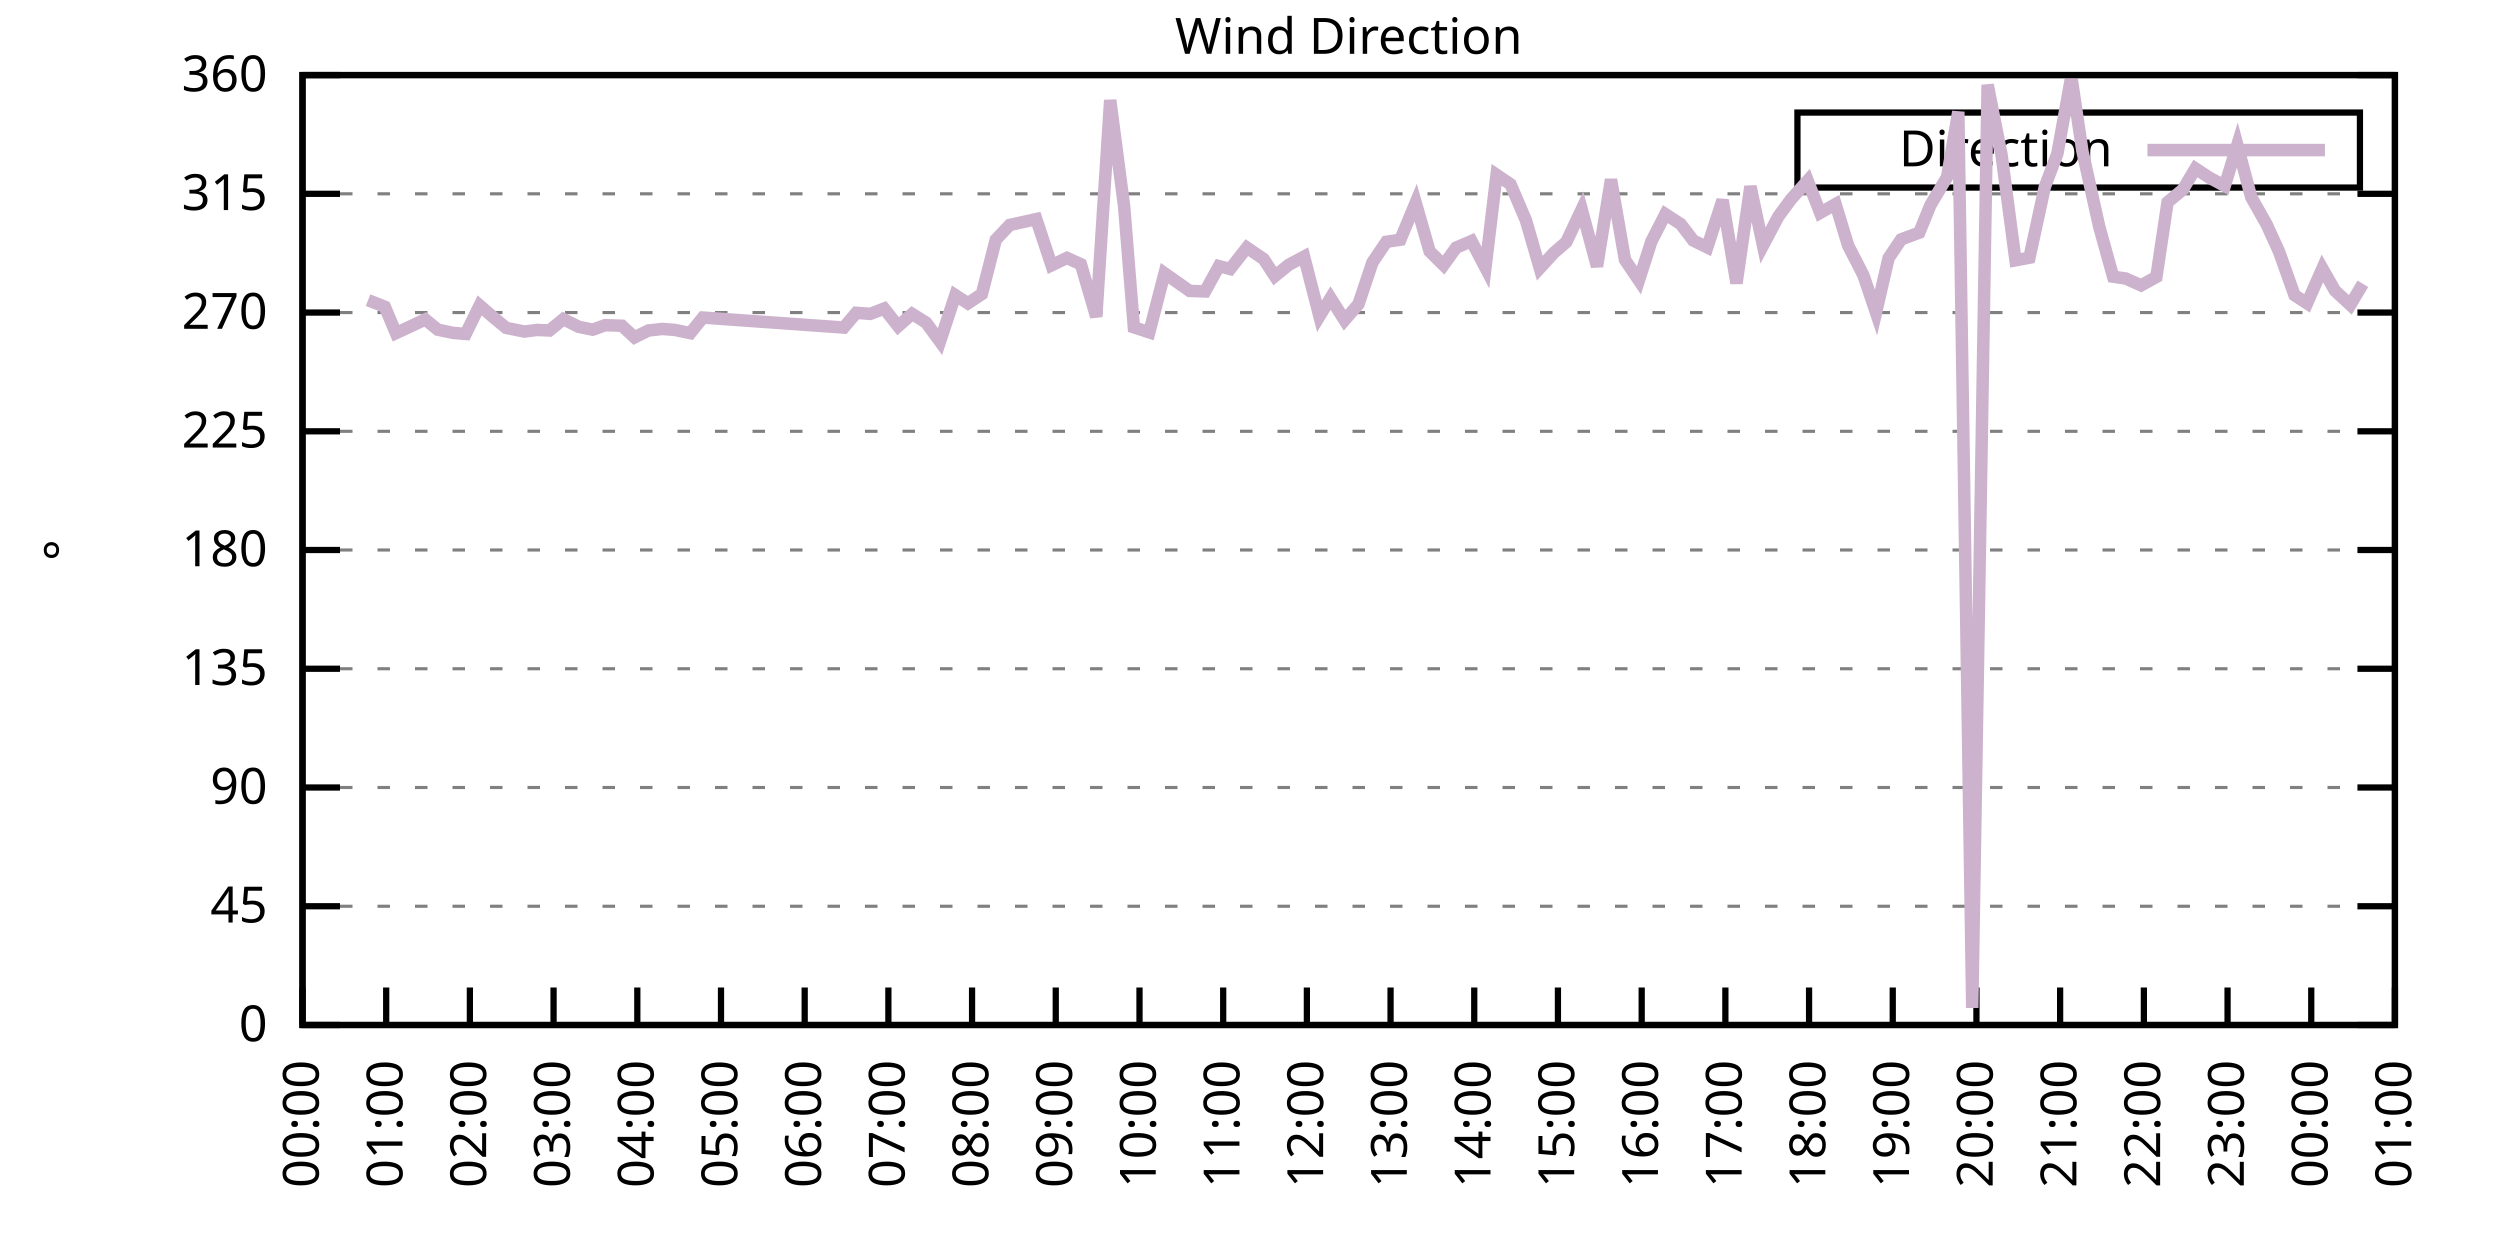
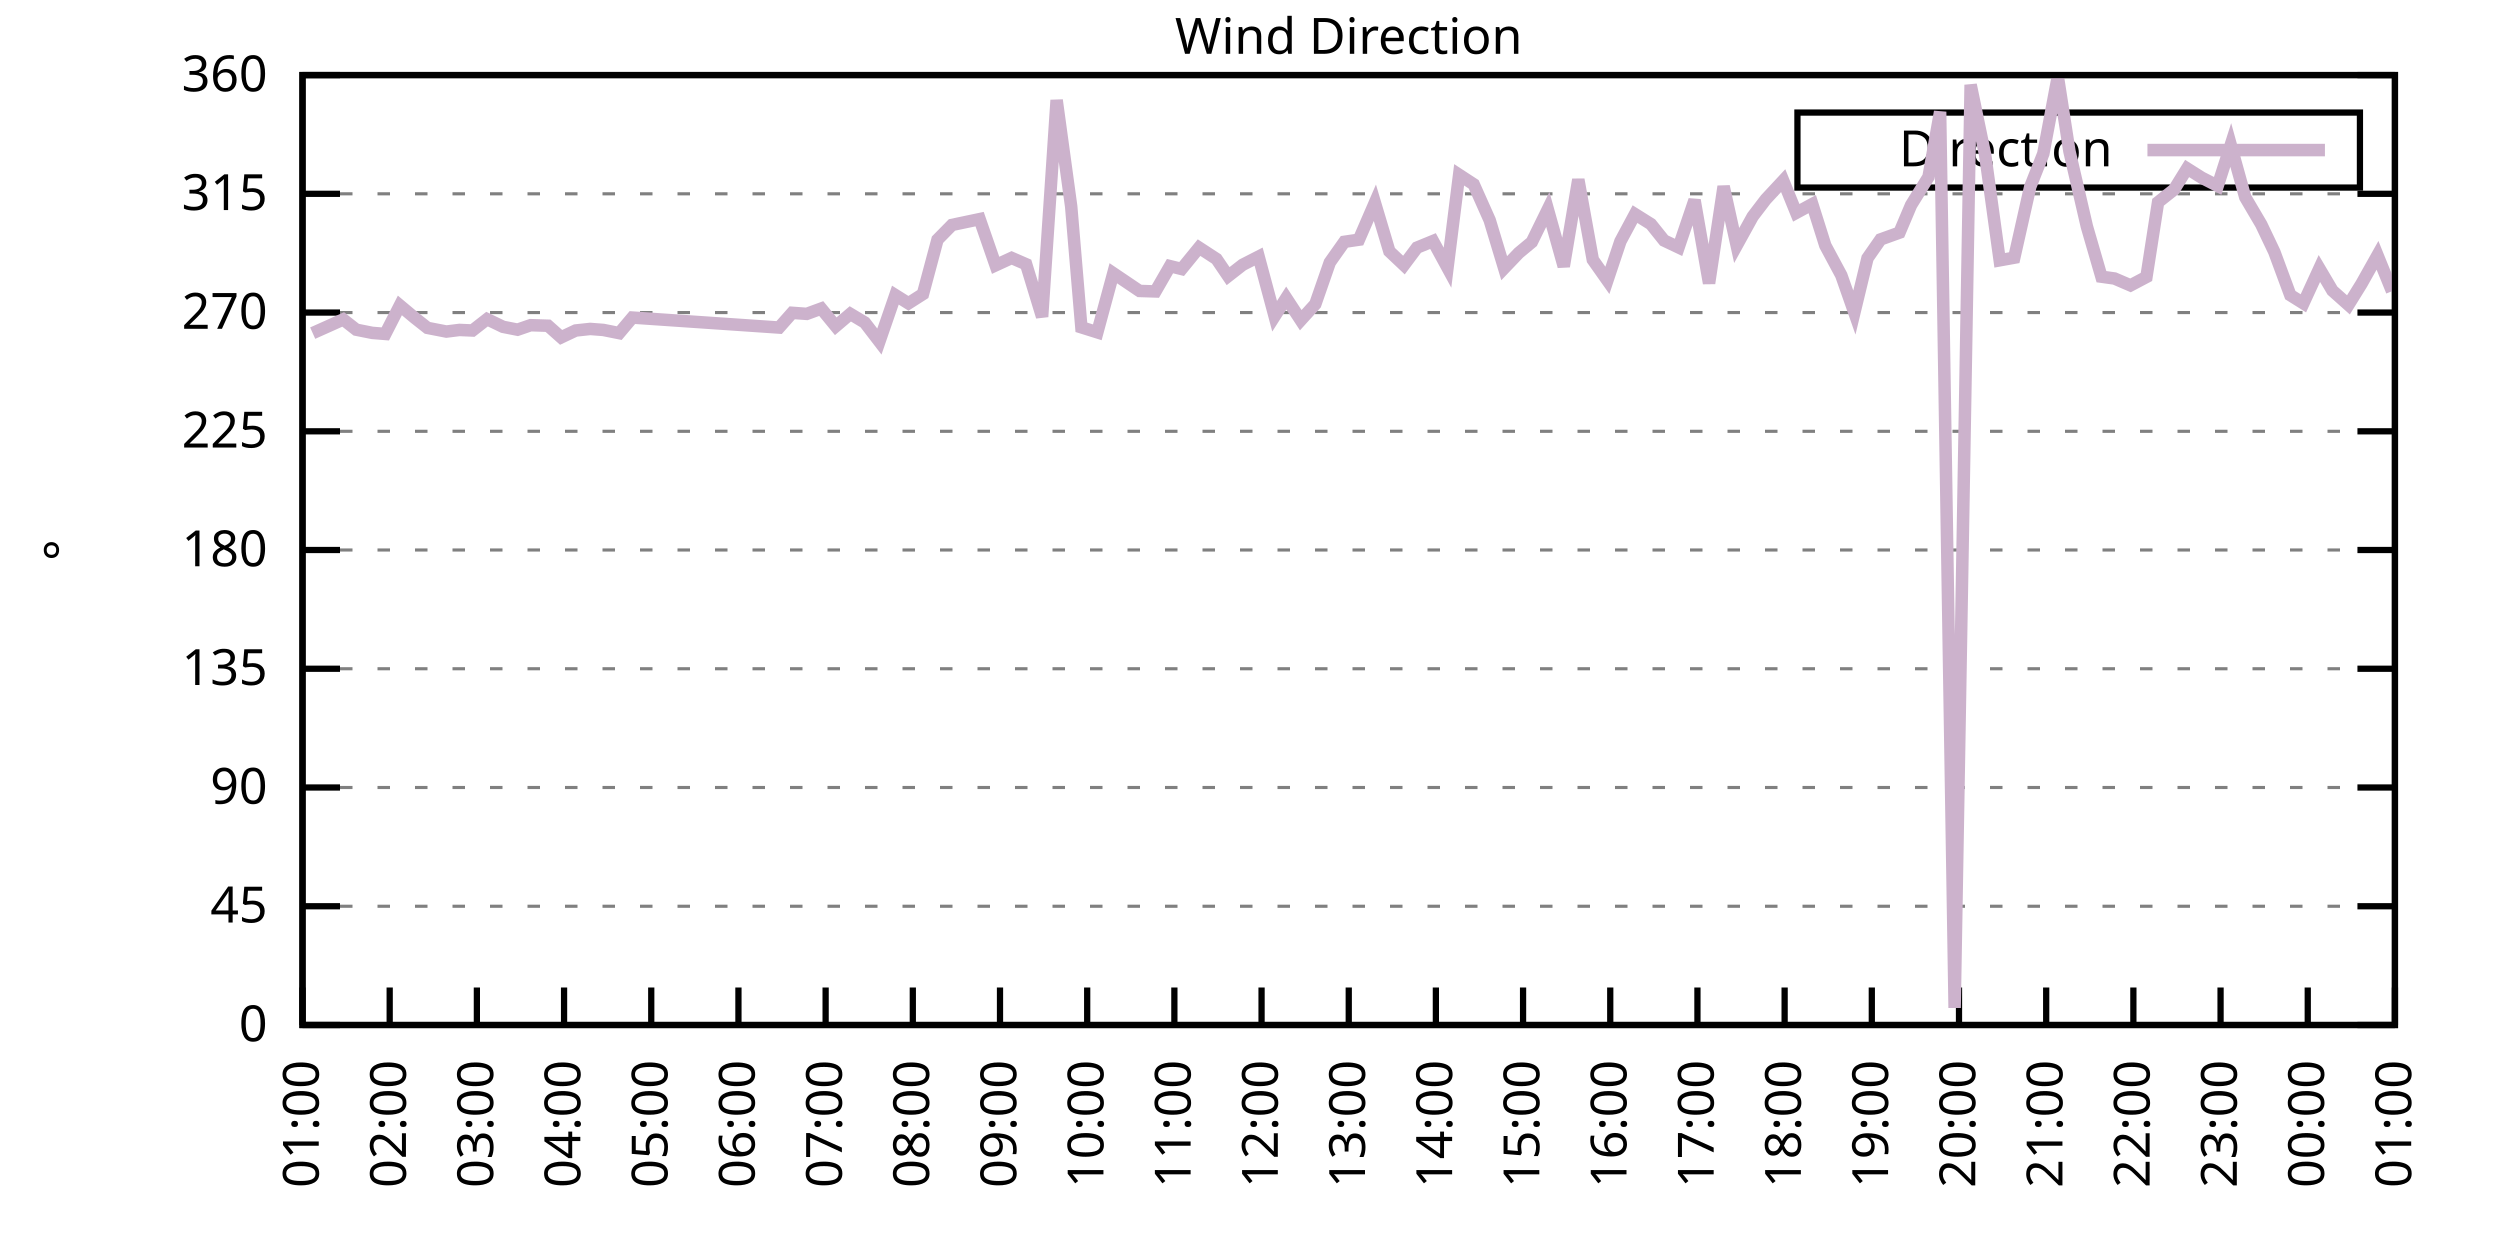
<svg xmlns="http://www.w3.org/2000/svg" xmlns:xlink="http://www.w3.org/1999/xlink" width="400" height="200" viewBox="0 0 400 200">
  <g id="gnuplot_canvas">
    <rect x="0" y="0" width="400" height="200" fill="none" />
    <defs>
      <circle id="gpDot" r="0.5" stroke-width="0.5" stroke="currentColor" />
      <path id="gpPt0" stroke-width="0.333" stroke="currentColor" d="M-1,0 h2 M0,-1 v2" />
      <path id="gpPt1" stroke-width="0.333" stroke="currentColor" d="M-1,-1 L1,1 M1,-1 L-1,1" />
      <path id="gpPt2" stroke-width="0.333" stroke="currentColor" d="M-1,0 L1,0 M0,-1 L0,1 M-1,-1 L1,1 M-1,1 L1,-1" />
      <rect id="gpPt3" stroke-width="0.333" stroke="currentColor" x="-1" y="-1" width="2" height="2" />
      <rect id="gpPt4" stroke-width="0.333" stroke="currentColor" fill="currentColor" x="-1" y="-1" width="2" height="2" />
      <circle id="gpPt5" stroke-width="0.333" stroke="currentColor" cx="0" cy="0" r="1" />
      <use xlink:href="#gpPt5" id="gpPt6" fill="currentColor" stroke="none" />
      <path id="gpPt7" stroke-width="0.333" stroke="currentColor" d="M0,-1.33 L-1.33,0.67 L1.33,0.67 z" />
      <use xlink:href="#gpPt7" id="gpPt8" fill="currentColor" stroke="none" />
      <use xlink:href="#gpPt7" id="gpPt9" stroke="currentColor" transform="rotate(180)" />
      <use xlink:href="#gpPt9" id="gpPt10" fill="currentColor" stroke="none" />
      <use xlink:href="#gpPt3" id="gpPt11" stroke="currentColor" transform="rotate(45)" />
      <use xlink:href="#gpPt11" id="gpPt12" fill="currentColor" stroke="none" />
      <path id="gpPt13" stroke-width="0.333" stroke="currentColor" d="M0,1.330 L1.265,0.411 L0.782,-1.067 L-0.782,-1.076 L-1.265,0.411 z" />
      <use xlink:href="#gpPt13" id="gpPt14" fill="currentColor" stroke="none" />
      <filter id="textbox" filterUnits="objectBoundingBox" x="0" y="0" height="1" width="1">
        <feFlood flood-color="white" flood-opacity="1" result="bgnd" />
        <feComposite in="SourceGraphic" in2="bgnd" operator="atop" />
      </filter>
      <filter id="greybox" filterUnits="objectBoundingBox" x="0" y="0" height="1" width="1">
        <feFlood flood-color="lightgrey" flood-opacity="1" result="grey" />
        <feComposite in="SourceGraphic" in2="grey" operator="atop" />
      </filter>
    </defs>
    <g fill="none" color="white" stroke="currentColor" stroke-width="1.00" stroke-linecap="butt" stroke-linejoin="miter">
</g>
    <g fill="none" color="black" stroke="currentColor" stroke-width="1.00" stroke-linecap="butt" stroke-linejoin="miter">
      <g stroke="none" shape-rendering="crispEdges">
        <polygon fill="rgb(255, 255, 255)" points="48.40,164.00 383.18,164.00 383.18,12.02 48.40,12.02 " />
      </g>
    </g>
    <g fill="none" color="black" stroke="currentColor" stroke-width="1.00" stroke-linecap="butt" stroke-linejoin="miter">
</g>
    <g fill="none" color="black" stroke="black" stroke-width="0.50" stroke-linecap="butt" stroke-linejoin="miter">
</g>
    <g fill="none" color="gray" stroke="currentColor" stroke-width="0.50" stroke-linecap="butt" stroke-linejoin="miter">
      <path stroke="gray" stroke-dasharray="2,4" class="gridline" d="M48.40,164.00 L383.19,164.00  " />
    </g>
    <g fill="none" color="gray" stroke="gray" stroke-width="1.00" stroke-linecap="butt" stroke-linejoin="miter">
</g>
    <g fill="none" color="black" stroke="currentColor" stroke-width="1.00" stroke-linecap="butt" stroke-linejoin="miter">
      <path stroke="black" d="M48.40,164.00 L54.40,164.00 M383.19,164.00 L377.19,164.00  " />
      <g transform="translate(42.80,166.60)" stroke="none" fill="black" font-family="Sans" font-size="8.00" text-anchor="end">
        <text>
          <tspan font-family="Sans"> 0</tspan>
        </text>
      </g>
    </g>
    <g fill="none" color="black" stroke="currentColor" stroke-width="1.00" stroke-linecap="butt" stroke-linejoin="miter">
</g>
    <g fill="none" color="black" stroke="black" stroke-width="0.50" stroke-linecap="butt" stroke-linejoin="miter">
</g>
    <g fill="none" color="gray" stroke="currentColor" stroke-width="0.50" stroke-linecap="butt" stroke-linejoin="miter">
      <path stroke="gray" stroke-dasharray="2,4" class="gridline" d="M48.40,145.00 L383.19,145.00  " />
    </g>
    <g fill="none" color="gray" stroke="gray" stroke-width="1.00" stroke-linecap="butt" stroke-linejoin="miter">
</g>
    <g fill="none" color="black" stroke="currentColor" stroke-width="1.00" stroke-linecap="butt" stroke-linejoin="miter">
      <path stroke="black" d="M48.40,145.00 L54.40,145.00 M383.19,145.00 L377.19,145.00  " />
      <g transform="translate(42.80,147.60)" stroke="none" fill="black" font-family="Sans" font-size="8.00" text-anchor="end">
        <text>
          <tspan font-family="Sans"> 45</tspan>
        </text>
      </g>
    </g>
    <g fill="none" color="black" stroke="currentColor" stroke-width="1.00" stroke-linecap="butt" stroke-linejoin="miter">
</g>
    <g fill="none" color="black" stroke="black" stroke-width="0.50" stroke-linecap="butt" stroke-linejoin="miter">
</g>
    <g fill="none" color="gray" stroke="currentColor" stroke-width="0.50" stroke-linecap="butt" stroke-linejoin="miter">
      <path stroke="gray" stroke-dasharray="2,4" class="gridline" d="M48.40,126.00 L383.19,126.00  " />
    </g>
    <g fill="none" color="gray" stroke="gray" stroke-width="1.00" stroke-linecap="butt" stroke-linejoin="miter">
</g>
    <g fill="none" color="black" stroke="currentColor" stroke-width="1.00" stroke-linecap="butt" stroke-linejoin="miter">
      <path stroke="black" d="M48.40,126.00 L54.40,126.00 M383.19,126.00 L377.19,126.00  " />
      <g transform="translate(42.80,128.60)" stroke="none" fill="black" font-family="Sans" font-size="8.00" text-anchor="end">
        <text>
          <tspan font-family="Sans"> 90</tspan>
        </text>
      </g>
    </g>
    <g fill="none" color="black" stroke="currentColor" stroke-width="1.00" stroke-linecap="butt" stroke-linejoin="miter">
</g>
    <g fill="none" color="black" stroke="black" stroke-width="0.50" stroke-linecap="butt" stroke-linejoin="miter">
</g>
    <g fill="none" color="gray" stroke="currentColor" stroke-width="0.50" stroke-linecap="butt" stroke-linejoin="miter">
      <path stroke="gray" stroke-dasharray="2,4" class="gridline" d="M48.40,107.00 L383.19,107.00  " />
    </g>
    <g fill="none" color="gray" stroke="gray" stroke-width="1.00" stroke-linecap="butt" stroke-linejoin="miter">
</g>
    <g fill="none" color="black" stroke="currentColor" stroke-width="1.00" stroke-linecap="butt" stroke-linejoin="miter">
      <path stroke="black" d="M48.40,107.00 L54.40,107.00 M383.19,107.00 L377.19,107.00  " />
      <g transform="translate(42.80,109.60)" stroke="none" fill="black" font-family="Sans" font-size="8.00" text-anchor="end">
        <text>
          <tspan font-family="Sans"> 135</tspan>
        </text>
      </g>
    </g>
    <g fill="none" color="black" stroke="currentColor" stroke-width="1.00" stroke-linecap="butt" stroke-linejoin="miter">
</g>
    <g fill="none" color="black" stroke="black" stroke-width="0.50" stroke-linecap="butt" stroke-linejoin="miter">
</g>
    <g fill="none" color="gray" stroke="currentColor" stroke-width="0.50" stroke-linecap="butt" stroke-linejoin="miter">
      <path stroke="gray" stroke-dasharray="2,4" class="gridline" d="M48.40,88.00 L383.19,88.00  " />
    </g>
    <g fill="none" color="gray" stroke="gray" stroke-width="1.00" stroke-linecap="butt" stroke-linejoin="miter">
</g>
    <g fill="none" color="black" stroke="currentColor" stroke-width="1.00" stroke-linecap="butt" stroke-linejoin="miter">
      <path stroke="black" d="M48.40,88.00 L54.40,88.00 M383.19,88.00 L377.19,88.00  " />
      <g transform="translate(42.80,90.60)" stroke="none" fill="black" font-family="Sans" font-size="8.00" text-anchor="end">
        <text>
          <tspan font-family="Sans"> 180</tspan>
        </text>
      </g>
    </g>
    <g fill="none" color="black" stroke="currentColor" stroke-width="1.00" stroke-linecap="butt" stroke-linejoin="miter">
</g>
    <g fill="none" color="black" stroke="black" stroke-width="0.50" stroke-linecap="butt" stroke-linejoin="miter">
</g>
    <g fill="none" color="gray" stroke="currentColor" stroke-width="0.50" stroke-linecap="butt" stroke-linejoin="miter">
      <path stroke="gray" stroke-dasharray="2,4" class="gridline" d="M48.40,69.01 L383.19,69.01  " />
    </g>
    <g fill="none" color="gray" stroke="gray" stroke-width="1.00" stroke-linecap="butt" stroke-linejoin="miter">
</g>
    <g fill="none" color="black" stroke="currentColor" stroke-width="1.00" stroke-linecap="butt" stroke-linejoin="miter">
      <path stroke="black" d="M48.40,69.01 L54.40,69.01 M383.19,69.01 L377.19,69.01  " />
      <g transform="translate(42.80,71.61)" stroke="none" fill="black" font-family="Sans" font-size="8.00" text-anchor="end">
        <text>
          <tspan font-family="Sans"> 225</tspan>
        </text>
      </g>
    </g>
    <g fill="none" color="black" stroke="currentColor" stroke-width="1.00" stroke-linecap="butt" stroke-linejoin="miter">
</g>
    <g fill="none" color="black" stroke="black" stroke-width="0.50" stroke-linecap="butt" stroke-linejoin="miter">
</g>
    <g fill="none" color="gray" stroke="currentColor" stroke-width="0.50" stroke-linecap="butt" stroke-linejoin="miter">
      <path stroke="gray" stroke-dasharray="2,4" class="gridline" d="M48.40,50.01 L383.19,50.01  " />
    </g>
    <g fill="none" color="gray" stroke="gray" stroke-width="1.00" stroke-linecap="butt" stroke-linejoin="miter">
</g>
    <g fill="none" color="black" stroke="currentColor" stroke-width="1.00" stroke-linecap="butt" stroke-linejoin="miter">
      <path stroke="black" d="M48.40,50.01 L54.40,50.01 M383.19,50.01 L377.19,50.01  " />
      <g transform="translate(42.80,52.61)" stroke="none" fill="black" font-family="Sans" font-size="8.00" text-anchor="end">
        <text>
          <tspan font-family="Sans"> 270</tspan>
        </text>
      </g>
    </g>
    <g fill="none" color="black" stroke="currentColor" stroke-width="1.00" stroke-linecap="butt" stroke-linejoin="miter">
</g>
    <g fill="none" color="black" stroke="black" stroke-width="0.50" stroke-linecap="butt" stroke-linejoin="miter">
</g>
    <g fill="none" color="gray" stroke="currentColor" stroke-width="0.50" stroke-linecap="butt" stroke-linejoin="miter">
      <path stroke="gray" stroke-dasharray="2,4" class="gridline" d="M48.40,31.01 L383.19,31.01  " />
    </g>
    <g fill="none" color="gray" stroke="gray" stroke-width="1.00" stroke-linecap="butt" stroke-linejoin="miter">
</g>
    <g fill="none" color="black" stroke="currentColor" stroke-width="1.00" stroke-linecap="butt" stroke-linejoin="miter">
      <path stroke="black" d="M48.40,31.01 L54.40,31.01 M383.19,31.01 L377.19,31.01  " />
      <g transform="translate(42.80,33.61)" stroke="none" fill="black" font-family="Sans" font-size="8.00" text-anchor="end">
        <text>
          <tspan font-family="Sans"> 315</tspan>
        </text>
      </g>
    </g>
    <g fill="none" color="black" stroke="currentColor" stroke-width="1.00" stroke-linecap="butt" stroke-linejoin="miter">
</g>
    <g fill="none" color="black" stroke="black" stroke-width="0.50" stroke-linecap="butt" stroke-linejoin="miter">
</g>
    <g fill="none" color="gray" stroke="currentColor" stroke-width="0.50" stroke-linecap="butt" stroke-linejoin="miter">
      <path stroke="gray" stroke-dasharray="2,4" class="gridline" d="M48.40,12.01 L383.19,12.01  " />
    </g>
    <g fill="none" color="gray" stroke="gray" stroke-width="1.00" stroke-linecap="butt" stroke-linejoin="miter">
</g>
    <g fill="none" color="black" stroke="currentColor" stroke-width="1.00" stroke-linecap="butt" stroke-linejoin="miter">
      <path stroke="black" d="M48.40,12.01 L54.40,12.01 M383.19,12.01 L377.19,12.01  " />
      <g transform="translate(42.80,14.61)" stroke="none" fill="black" font-family="Sans" font-size="8.00" text-anchor="end">
        <text>
          <tspan font-family="Sans"> 360</tspan>
        </text>
      </g>
    </g>
    <g fill="none" color="black" stroke="currentColor" stroke-width="1.00" stroke-linecap="butt" stroke-linejoin="miter">
      <path stroke="black" d="M48.40,164.00 L48.40,158.00  " />
      <g transform="translate(51.00,169.60) rotate(270.00)" stroke="none" fill="black" font-family="Sans" font-size="8.00" text-anchor="end">
        <text>
-           <tspan font-family="Sans">00:00</tspan>
-         </text>
-       </g>
-     </g>
-     <g fill="none" color="black" stroke="currentColor" stroke-width="1.00" stroke-linecap="butt" stroke-linejoin="miter">
-       <path stroke="black" d="M61.79,164.00 L61.79,158.00  " />
-       <g transform="translate(64.39,169.60) rotate(270.00)" stroke="none" fill="black" font-family="Sans" font-size="8.00" text-anchor="end">
-         <text>
          <tspan font-family="Sans">01:00</tspan>
        </text>
      </g>
    </g>
    <g fill="none" color="black" stroke="currentColor" stroke-width="1.00" stroke-linecap="butt" stroke-linejoin="miter">
-       <path stroke="black" d="M75.18,164.00 L75.18,158.00  " />
-       <g transform="translate(77.78,169.60) rotate(270.00)" stroke="none" fill="black" font-family="Sans" font-size="8.00" text-anchor="end">
+       <path stroke="black" d="M62.35,164.00 L62.35,158.00  " />
+       <g transform="translate(64.95,169.60) rotate(270.00)" stroke="none" fill="black" font-family="Sans" font-size="8.00" text-anchor="end">
        <text>
          <tspan font-family="Sans">02:00</tspan>
        </text>
      </g>
    </g>
    <g fill="none" color="black" stroke="currentColor" stroke-width="1.00" stroke-linecap="butt" stroke-linejoin="miter">
-       <path stroke="black" d="M88.57,164.00 L88.57,158.00  " />
-       <g transform="translate(91.17,169.60) rotate(270.00)" stroke="none" fill="black" font-family="Sans" font-size="8.00" text-anchor="end">
+       <path stroke="black" d="M76.30,164.00 L76.30,158.00  " />
+       <g transform="translate(78.90,169.60) rotate(270.00)" stroke="none" fill="black" font-family="Sans" font-size="8.00" text-anchor="end">
        <text>
          <tspan font-family="Sans">03:00</tspan>
        </text>
      </g>
    </g>
    <g fill="none" color="black" stroke="currentColor" stroke-width="1.00" stroke-linecap="butt" stroke-linejoin="miter">
-       <path stroke="black" d="M101.97,164.00 L101.97,158.00  " />
-       <g transform="translate(104.57,169.60) rotate(270.00)" stroke="none" fill="black" font-family="Sans" font-size="8.00" text-anchor="end">
+       <path stroke="black" d="M90.25,164.00 L90.25,158.00  " />
+       <g transform="translate(92.85,169.60) rotate(270.00)" stroke="none" fill="black" font-family="Sans" font-size="8.00" text-anchor="end">
        <text>
          <tspan font-family="Sans">04:00</tspan>
        </text>
      </g>
    </g>
    <g fill="none" color="black" stroke="currentColor" stroke-width="1.00" stroke-linecap="butt" stroke-linejoin="miter">
-       <path stroke="black" d="M115.36,164.00 L115.36,158.00  " />
-       <g transform="translate(117.96,169.60) rotate(270.00)" stroke="none" fill="black" font-family="Sans" font-size="8.00" text-anchor="end">
+       <path stroke="black" d="M104.20,164.00 L104.20,158.00  " />
+       <g transform="translate(106.80,169.60) rotate(270.00)" stroke="none" fill="black" font-family="Sans" font-size="8.00" text-anchor="end">
        <text>
          <tspan font-family="Sans">05:00</tspan>
        </text>
      </g>
    </g>
    <g fill="none" color="black" stroke="currentColor" stroke-width="1.00" stroke-linecap="butt" stroke-linejoin="miter">
-       <path stroke="black" d="M128.75,164.00 L128.75,158.00  " />
-       <g transform="translate(131.35,169.60) rotate(270.00)" stroke="none" fill="black" font-family="Sans" font-size="8.00" text-anchor="end">
+       <path stroke="black" d="M118.15,164.00 L118.15,158.00  " />
+       <g transform="translate(120.75,169.60) rotate(270.00)" stroke="none" fill="black" font-family="Sans" font-size="8.00" text-anchor="end">
        <text>
          <tspan font-family="Sans">06:00</tspan>
        </text>
      </g>
    </g>
    <g fill="none" color="black" stroke="currentColor" stroke-width="1.00" stroke-linecap="butt" stroke-linejoin="miter">
-       <path stroke="black" d="M142.14,164.00 L142.14,158.00  " />
-       <g transform="translate(144.74,169.60) rotate(270.00)" stroke="none" fill="black" font-family="Sans" font-size="8.00" text-anchor="end">
+       <path stroke="black" d="M132.10,164.00 L132.10,158.00  " />
+       <g transform="translate(134.70,169.60) rotate(270.00)" stroke="none" fill="black" font-family="Sans" font-size="8.00" text-anchor="end">
        <text>
          <tspan font-family="Sans">07:00</tspan>
        </text>
      </g>
    </g>
    <g fill="none" color="black" stroke="currentColor" stroke-width="1.00" stroke-linecap="butt" stroke-linejoin="miter">
-       <path stroke="black" d="M155.53,164.00 L155.53,158.00  " />
-       <g transform="translate(158.13,169.60) rotate(270.00)" stroke="none" fill="black" font-family="Sans" font-size="8.00" text-anchor="end">
+       <path stroke="black" d="M146.05,164.00 L146.05,158.00  " />
+       <g transform="translate(148.65,169.60) rotate(270.00)" stroke="none" fill="black" font-family="Sans" font-size="8.00" text-anchor="end">
        <text>
          <tspan font-family="Sans">08:00</tspan>
        </text>
      </g>
    </g>
    <g fill="none" color="black" stroke="currentColor" stroke-width="1.00" stroke-linecap="butt" stroke-linejoin="miter">
-       <path stroke="black" d="M168.92,164.00 L168.92,158.00  " />
-       <g transform="translate(171.52,169.60) rotate(270.00)" stroke="none" fill="black" font-family="Sans" font-size="8.00" text-anchor="end">
+       <path stroke="black" d="M160.00,164.00 L160.00,158.00  " />
+       <g transform="translate(162.60,169.60) rotate(270.00)" stroke="none" fill="black" font-family="Sans" font-size="8.00" text-anchor="end">
        <text>
          <tspan font-family="Sans">09:00</tspan>
        </text>
      </g>
    </g>
    <g fill="none" color="black" stroke="currentColor" stroke-width="1.00" stroke-linecap="butt" stroke-linejoin="miter">
-       <path stroke="black" d="M182.32,164.00 L182.32,158.00  " />
-       <g transform="translate(184.92,169.60) rotate(270.00)" stroke="none" fill="black" font-family="Sans" font-size="8.00" text-anchor="end">
+       <path stroke="black" d="M173.95,164.00 L173.95,158.00  " />
+       <g transform="translate(176.55,169.60) rotate(270.00)" stroke="none" fill="black" font-family="Sans" font-size="8.00" text-anchor="end">
        <text>
          <tspan font-family="Sans">10:00</tspan>
        </text>
      </g>
    </g>
    <g fill="none" color="black" stroke="currentColor" stroke-width="1.00" stroke-linecap="butt" stroke-linejoin="miter">
-       <path stroke="black" d="M195.71,164.00 L195.71,158.00  " />
-       <g transform="translate(198.31,169.60) rotate(270.00)" stroke="none" fill="black" font-family="Sans" font-size="8.00" text-anchor="end">
+       <path stroke="black" d="M187.90,164.00 L187.90,158.00  " />
+       <g transform="translate(190.50,169.60) rotate(270.00)" stroke="none" fill="black" font-family="Sans" font-size="8.00" text-anchor="end">
        <text>
          <tspan font-family="Sans">11:00</tspan>
        </text>
      </g>
    </g>
    <g fill="none" color="black" stroke="currentColor" stroke-width="1.00" stroke-linecap="butt" stroke-linejoin="miter">
-       <path stroke="black" d="M209.10,164.00 L209.10,158.00  " />
-       <g transform="translate(211.70,169.60) rotate(270.00)" stroke="none" fill="black" font-family="Sans" font-size="8.00" text-anchor="end">
+       <path stroke="black" d="M201.85,164.00 L201.85,158.00  " />
+       <g transform="translate(204.45,169.60) rotate(270.00)" stroke="none" fill="black" font-family="Sans" font-size="8.00" text-anchor="end">
        <text>
          <tspan font-family="Sans">12:00</tspan>
        </text>
      </g>
    </g>
    <g fill="none" color="black" stroke="currentColor" stroke-width="1.00" stroke-linecap="butt" stroke-linejoin="miter">
-       <path stroke="black" d="M222.49,164.00 L222.49,158.00  " />
-       <g transform="translate(225.09,169.60) rotate(270.00)" stroke="none" fill="black" font-family="Sans" font-size="8.00" text-anchor="end">
+       <path stroke="black" d="M215.80,164.00 L215.80,158.00  " />
+       <g transform="translate(218.40,169.60) rotate(270.00)" stroke="none" fill="black" font-family="Sans" font-size="8.00" text-anchor="end">
        <text>
          <tspan font-family="Sans">13:00</tspan>
        </text>
      </g>
    </g>
    <g fill="none" color="black" stroke="currentColor" stroke-width="1.00" stroke-linecap="butt" stroke-linejoin="miter">
-       <path stroke="black" d="M235.88,164.00 L235.88,158.00  " />
-       <g transform="translate(238.48,169.60) rotate(270.00)" stroke="none" fill="black" font-family="Sans" font-size="8.00" text-anchor="end">
+       <path stroke="black" d="M229.74,164.00 L229.74,158.00  " />
+       <g transform="translate(232.34,169.60) rotate(270.00)" stroke="none" fill="black" font-family="Sans" font-size="8.00" text-anchor="end">
        <text>
          <tspan font-family="Sans">14:00</tspan>
        </text>
      </g>
    </g>
    <g fill="none" color="black" stroke="currentColor" stroke-width="1.00" stroke-linecap="butt" stroke-linejoin="miter">
-       <path stroke="black" d="M249.27,164.00 L249.27,158.00  " />
-       <g transform="translate(251.87,169.60) rotate(270.00)" stroke="none" fill="black" font-family="Sans" font-size="8.00" text-anchor="end">
+       <path stroke="black" d="M243.69,164.00 L243.69,158.00  " />
+       <g transform="translate(246.29,169.60) rotate(270.00)" stroke="none" fill="black" font-family="Sans" font-size="8.00" text-anchor="end">
        <text>
          <tspan font-family="Sans">15:00</tspan>
        </text>
      </g>
    </g>
    <g fill="none" color="black" stroke="currentColor" stroke-width="1.00" stroke-linecap="butt" stroke-linejoin="miter">
-       <path stroke="black" d="M262.67,164.00 L262.67,158.00  " />
-       <g transform="translate(265.27,169.60) rotate(270.00)" stroke="none" fill="black" font-family="Sans" font-size="8.00" text-anchor="end">
+       <path stroke="black" d="M257.64,164.00 L257.64,158.00  " />
+       <g transform="translate(260.24,169.60) rotate(270.00)" stroke="none" fill="black" font-family="Sans" font-size="8.00" text-anchor="end">
        <text>
          <tspan font-family="Sans">16:00</tspan>
        </text>
      </g>
    </g>
    <g fill="none" color="black" stroke="currentColor" stroke-width="1.00" stroke-linecap="butt" stroke-linejoin="miter">
-       <path stroke="black" d="M276.06,164.00 L276.06,158.00  " />
-       <g transform="translate(278.66,169.60) rotate(270.00)" stroke="none" fill="black" font-family="Sans" font-size="8.00" text-anchor="end">
+       <path stroke="black" d="M271.59,164.00 L271.59,158.00  " />
+       <g transform="translate(274.19,169.60) rotate(270.00)" stroke="none" fill="black" font-family="Sans" font-size="8.00" text-anchor="end">
        <text>
          <tspan font-family="Sans">17:00</tspan>
        </text>
      </g>
    </g>
    <g fill="none" color="black" stroke="currentColor" stroke-width="1.00" stroke-linecap="butt" stroke-linejoin="miter">
-       <path stroke="black" d="M289.45,164.00 L289.45,158.00  " />
-       <g transform="translate(292.05,169.60) rotate(270.00)" stroke="none" fill="black" font-family="Sans" font-size="8.00" text-anchor="end">
+       <path stroke="black" d="M285.54,164.00 L285.54,158.00  " />
+       <g transform="translate(288.14,169.60) rotate(270.00)" stroke="none" fill="black" font-family="Sans" font-size="8.00" text-anchor="end">
        <text>
          <tspan font-family="Sans">18:00</tspan>
        </text>
      </g>
    </g>
    <g fill="none" color="black" stroke="currentColor" stroke-width="1.00" stroke-linecap="butt" stroke-linejoin="miter">
-       <path stroke="black" d="M302.84,164.00 L302.84,158.00  " />
-       <g transform="translate(305.44,169.60) rotate(270.00)" stroke="none" fill="black" font-family="Sans" font-size="8.00" text-anchor="end">
+       <path stroke="black" d="M299.49,164.00 L299.49,158.00  " />
+       <g transform="translate(302.09,169.60) rotate(270.00)" stroke="none" fill="black" font-family="Sans" font-size="8.00" text-anchor="end">
        <text>
          <tspan font-family="Sans">19:00</tspan>
        </text>
      </g>
    </g>
    <g fill="none" color="black" stroke="currentColor" stroke-width="1.00" stroke-linecap="butt" stroke-linejoin="miter">
-       <path stroke="black" d="M316.23,164.00 L316.23,158.00  " />
-       <g transform="translate(318.83,169.60) rotate(270.00)" stroke="none" fill="black" font-family="Sans" font-size="8.00" text-anchor="end">
+       <path stroke="black" d="M313.44,164.00 L313.44,158.00  " />
+       <g transform="translate(316.04,169.60) rotate(270.00)" stroke="none" fill="black" font-family="Sans" font-size="8.00" text-anchor="end">
        <text>
          <tspan font-family="Sans">20:00</tspan>
        </text>
      </g>
    </g>
    <g fill="none" color="black" stroke="currentColor" stroke-width="1.00" stroke-linecap="butt" stroke-linejoin="miter">
-       <path stroke="black" d="M329.62,164.00 L329.62,158.00  " />
-       <g transform="translate(332.22,169.60) rotate(270.00)" stroke="none" fill="black" font-family="Sans" font-size="8.00" text-anchor="end">
+       <path stroke="black" d="M327.39,164.00 L327.39,158.00  " />
+       <g transform="translate(329.99,169.60) rotate(270.00)" stroke="none" fill="black" font-family="Sans" font-size="8.00" text-anchor="end">
        <text>
          <tspan font-family="Sans">21:00</tspan>
        </text>
      </g>
    </g>
    <g fill="none" color="black" stroke="currentColor" stroke-width="1.00" stroke-linecap="butt" stroke-linejoin="miter">
-       <path stroke="black" d="M343.02,164.00 L343.02,158.00  " />
-       <g transform="translate(345.62,169.60) rotate(270.00)" stroke="none" fill="black" font-family="Sans" font-size="8.00" text-anchor="end">
+       <path stroke="black" d="M341.34,164.00 L341.34,158.00  " />
+       <g transform="translate(343.94,169.60) rotate(270.00)" stroke="none" fill="black" font-family="Sans" font-size="8.00" text-anchor="end">
        <text>
          <tspan font-family="Sans">22:00</tspan>
        </text>
      </g>
    </g>
    <g fill="none" color="black" stroke="currentColor" stroke-width="1.00" stroke-linecap="butt" stroke-linejoin="miter">
-       <path stroke="black" d="M356.41,164.00 L356.41,158.00  " />
-       <g transform="translate(359.01,169.60) rotate(270.00)" stroke="none" fill="black" font-family="Sans" font-size="8.00" text-anchor="end">
+       <path stroke="black" d="M355.29,164.00 L355.29,158.00  " />
+       <g transform="translate(357.89,169.60) rotate(270.00)" stroke="none" fill="black" font-family="Sans" font-size="8.00" text-anchor="end">
        <text>
          <tspan font-family="Sans">23:00</tspan>
        </text>
      </g>
    </g>
    <g fill="none" color="black" stroke="currentColor" stroke-width="1.00" stroke-linecap="butt" stroke-linejoin="miter">
-       <path stroke="black" d="M369.80,164.00 L369.80,158.00  " />
-       <g transform="translate(372.40,169.60) rotate(270.00)" stroke="none" fill="black" font-family="Sans" font-size="8.00" text-anchor="end">
+       <path stroke="black" d="M369.24,164.00 L369.24,158.00  " />
+       <g transform="translate(371.84,169.60) rotate(270.00)" stroke="none" fill="black" font-family="Sans" font-size="8.00" text-anchor="end">
        <text>
          <tspan font-family="Sans">00:00</tspan>
        </text>
      </g>
    </g>
    <g fill="none" color="black" stroke="currentColor" stroke-width="1.00" stroke-linecap="butt" stroke-linejoin="miter">
      <path stroke="black" d="M383.19,164.00 L383.19,158.00  " />
      <g transform="translate(385.79,169.60) rotate(270.00)" stroke="none" fill="black" font-family="Sans" font-size="8.00" text-anchor="end">
        <text>
          <tspan font-family="Sans">01:00</tspan>
        </text>
      </g>
    </g>
    <g fill="none" color="black" stroke="currentColor" stroke-width="1.00" stroke-linecap="butt" stroke-linejoin="miter">
</g>
    <g fill="none" color="black" stroke="currentColor" stroke-width="1.00" stroke-linecap="butt" stroke-linejoin="miter">
      <path stroke="black" d="M48.40,12.01 L48.40,164.00 L383.19,164.00 L383.19,12.01 L48.40,12.01 Z  " />
    </g>
    <g fill="none" color="black" stroke="currentColor" stroke-width="1.00" stroke-linecap="butt" stroke-linejoin="miter">
</g>
    <g fill="none" color="black" stroke="currentColor" stroke-width="1.00" stroke-linecap="butt" stroke-linejoin="miter">
      <path stroke="black" d="M287.59,30.01 L287.59,18.01 L377.59,18.01 L377.59,30.01 L287.59,30.01 Z  " />
    </g>
    <g id="Wind_direction_plot_1">
      <g fill="none" color="white" stroke="black" stroke-width="2.00" stroke-linecap="butt" stroke-linejoin="miter">
</g>
      <g fill="none" color="black" stroke="currentColor" stroke-width="2.00" stroke-linecap="butt" stroke-linejoin="miter">
        <g transform="translate(337.99,26.61)" stroke="none" fill="black" font-family="Sans" font-size="8.00" text-anchor="end">
          <text>
            <tspan font-family="Sans">Direction</tspan>
          </text>
        </g>
      </g>
      <g fill="none" color="black" stroke="currentColor" stroke-width="2.00" stroke-linecap="butt" stroke-linejoin="miter">
-         <path stroke="rgb(204, 178, 204)" d="M343.59,24.01 L371.99,24.01 M58.89,48.02 L61.57,49.08 L63.35,53.30 L65.81,52.16 L68.04,51.11 L70.05,52.75   L72.50,53.26 L74.51,53.43 L76.75,48.87 L78.98,50.81 L80.99,52.46 L83.89,53.05 L85.90,52.79 L87.91,52.88   L90.14,51.06 L92.59,52.29 L94.82,52.75 L96.83,52.03 L99.51,52.12 L101.52,53.98 L103.75,52.88 L105.98,52.63   L107.99,52.79 L110.45,53.30 L112.46,50.81 L135.00,52.41 L137.01,50.05 L139.24,50.22 L141.47,49.37 L143.70,52.20   L145.94,50.22 L148.17,51.61 L150.40,54.65 L152.85,47.22 L154.86,48.53 L157.10,47.05 L159.33,38.35 L161.56,35.99   L165.80,35.06 L168.25,42.45 L170.71,41.27 L172.94,42.28 L175.40,50.68 L177.63,16.02 L179.86,33.04 L181.42,52.37   L183.88,53.17 L186.33,43.72 L190.35,46.55 L192.81,46.63 L195.04,42.58 L196.82,43.04 L199.50,39.62 L202.18,41.44   L203.97,44.18 L206.20,42.37 L208.65,41.06 L211.11,50.60 L212.89,47.69 L215.13,51.23 L217.36,48.66 L219.59,41.99   L221.82,38.69 L224.05,38.35 L226.51,32.44 L228.74,40.21 L230.97,42.41 L232.98,39.62 L235.44,38.57 L237.67,42.83   L239.45,27.97 L241.69,29.49 L244.14,35.23 L246.37,42.91 L248.60,40.47 L250.61,38.73 L253.07,33.50 L255.52,42.62   L257.76,28.73 L259.99,41.56 L262.22,44.86 L264.23,38.61 L266.46,34.26 L268.92,35.86 L270.92,38.48 L273.16,39.58   L275.61,32.02 L277.84,45.32 L280.07,29.83 L282.08,39.28 L284.54,34.64 L286.55,31.90 L289.23,28.90 L291.23,34.05   L293.69,32.66 L295.70,39.28 L298.15,44.05 L300.16,50.01 L302.17,41.31 L304.18,38.31 L307.08,37.22 L308.87,32.82   L311.54,28.31 L313.33,17.88 L315.56,161.26 L318.02,13.57 L320.25,24.80 L322.48,41.65 L324.71,41.23 L327.17,29.91   L329.18,24.59 L331.41,12.26 L333.19,24.21 L335.87,36.24 L338.10,44.27 L340.11,44.56 L342.57,45.66 L345.02,44.31   L346.81,32.36 L349.26,30.33 L351.27,26.96 L353.51,28.43 L355.96,29.74 L357.97,23.20 L360.20,31.56 L362.66,35.91   L364.66,40.30 L367.12,47.22 L369.13,48.53 L371.58,42.96 L373.59,46.50 L376.05,48.78 L378.06,45.41  " />
+         <path stroke="rgb(204, 178, 204)" d="M343.59,24.01 L371.99,24.01 M50.03,53.30 L52.58,52.16 L54.91,51.11 L57.00,52.75 L59.56,53.26 L61.65,53.43   L63.98,48.87 L66.30,50.81 L68.39,52.46 L71.42,53.05 L73.51,52.79 L75.60,52.88 L77.93,51.06 L80.48,52.29   L82.81,52.75 L84.90,52.03 L87.69,52.12 L89.78,53.98 L92.11,52.88 L94.43,52.63 L96.53,52.79 L99.08,53.30   L101.18,50.81 L124.66,52.41 L126.75,50.05 L129.08,50.22 L131.40,49.37 L133.72,52.20 L136.05,50.22 L138.37,51.61   L140.70,54.65 L143.26,47.22 L145.35,48.53 L147.67,47.05 L150.00,38.35 L152.32,35.99 L156.74,35.06 L159.30,42.45   L161.86,41.27 L164.18,42.28 L166.74,50.68 L169.06,16.02 L171.39,33.04 L173.02,52.37 L175.57,53.17 L178.13,43.72   L182.32,46.55 L184.87,46.63 L187.20,42.58 L189.06,43.04 L191.85,39.62 L194.64,41.44 L196.50,44.18 L198.82,42.37   L201.38,41.06 L203.94,50.60 L205.80,47.69 L208.12,51.23 L210.45,48.66 L212.77,41.99 L215.10,38.69 L217.42,38.35   L219.98,32.44 L222.30,40.21 L224.63,42.41 L226.72,39.62 L229.28,38.57 L231.60,42.83 L233.46,27.97 L235.79,29.49   L238.35,35.23 L240.67,42.91 L243.00,40.47 L245.09,38.73 L247.65,33.50 L250.20,42.62 L252.53,28.73 L254.85,41.56   L257.18,44.86 L259.27,38.61 L261.60,34.26 L264.15,35.86 L266.25,38.48 L268.57,39.58 L271.13,32.02 L273.45,45.32   L275.78,29.83 L277.87,39.28 L280.43,34.64 L282.52,31.90 L285.31,28.90 L287.40,34.05 L289.96,32.66 L292.05,39.28   L294.61,44.05 L296.70,50.01 L298.80,41.31 L300.89,38.31 L303.91,37.22 L305.77,32.82 L308.56,28.31 L310.42,17.88   L312.74,161.26 L315.30,13.57 L317.63,24.80 L319.95,41.65 L322.28,41.23 L324.83,29.91 L326.93,24.59 L329.25,12.26   L331.11,24.21 L333.90,36.24 L336.23,44.27 L338.32,44.56 L340.88,45.66 L343.43,44.31 L345.29,32.36 L347.85,30.33   L349.94,26.96 L352.27,28.43 L354.83,29.74 L356.92,23.20 L359.24,31.56 L361.80,35.91 L363.89,40.30 L366.45,47.22   L368.54,48.53 L371.10,42.96 L373.19,46.50 L375.75,48.78 L377.84,45.41 L380.40,40.85 L382.73,46.59  " />
      </g>
    </g>
    <g fill="none" color="black" stroke="currentColor" stroke-width="2.00" stroke-linecap="butt" stroke-linejoin="miter">
</g>
    <g fill="none" color="black" stroke="black" stroke-width="1.00" stroke-linecap="butt" stroke-linejoin="miter">
</g>
    <g fill="none" color="black" stroke="currentColor" stroke-width="1.00" stroke-linecap="butt" stroke-linejoin="miter">
      <path stroke="black" d="M48.40,12.01 L48.40,164.00 L383.19,164.00 L383.19,12.01 L48.40,12.01 Z  " />
      <g transform="translate(12.80,88.01) rotate(270.00)" stroke="none" fill="black" font-family="Sans" font-size="8.00" text-anchor="middle">
        <text>
          <tspan font-family="Sans">°</tspan>
        </text>
      </g>
    </g>
    <g fill="none" color="black" stroke="currentColor" stroke-width="1.00" stroke-linecap="butt" stroke-linejoin="miter">
</g>
    <g fill="none" color="black" stroke="currentColor" stroke-width="1.00" stroke-linecap="butt" stroke-linejoin="miter">
      <g transform="translate(215.79,8.61)" stroke="none" fill="black" font-family="Sans" font-size="8.00" text-anchor="middle">
        <text>
          <tspan font-family="Sans">Wind Direction</tspan>
        </text>
      </g>
    </g>
    <g fill="none" color="black" stroke="currentColor" stroke-width="1.00" stroke-linecap="butt" stroke-linejoin="miter">
</g>
  </g>
</svg>
